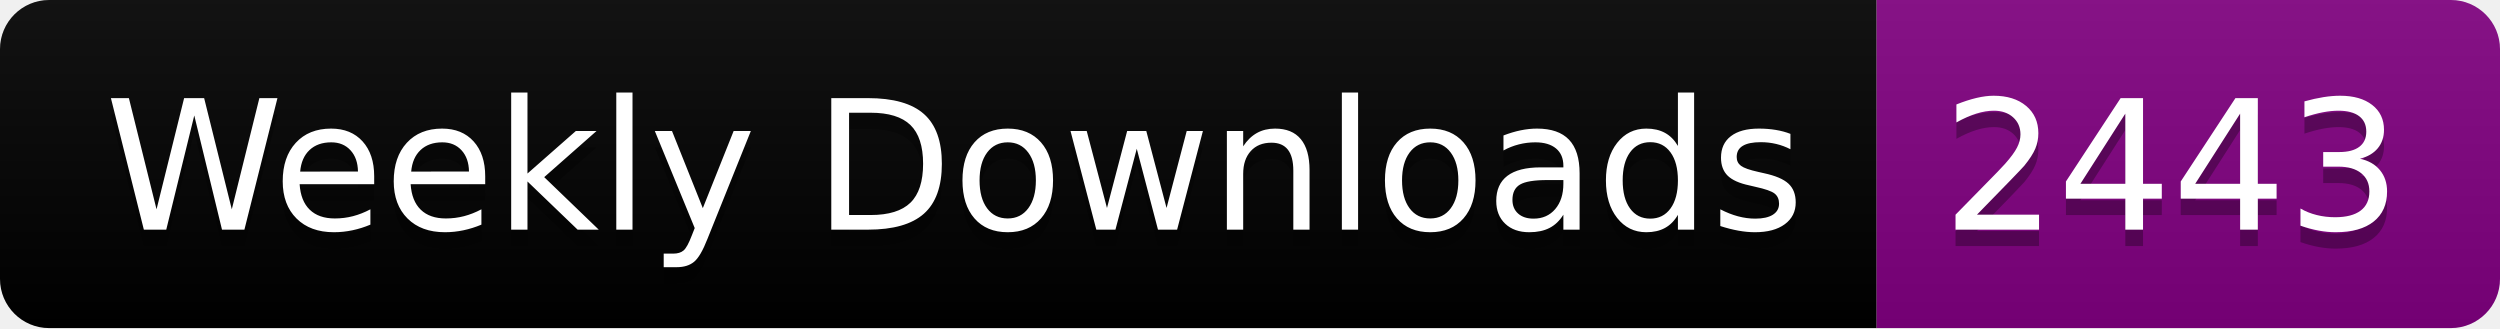
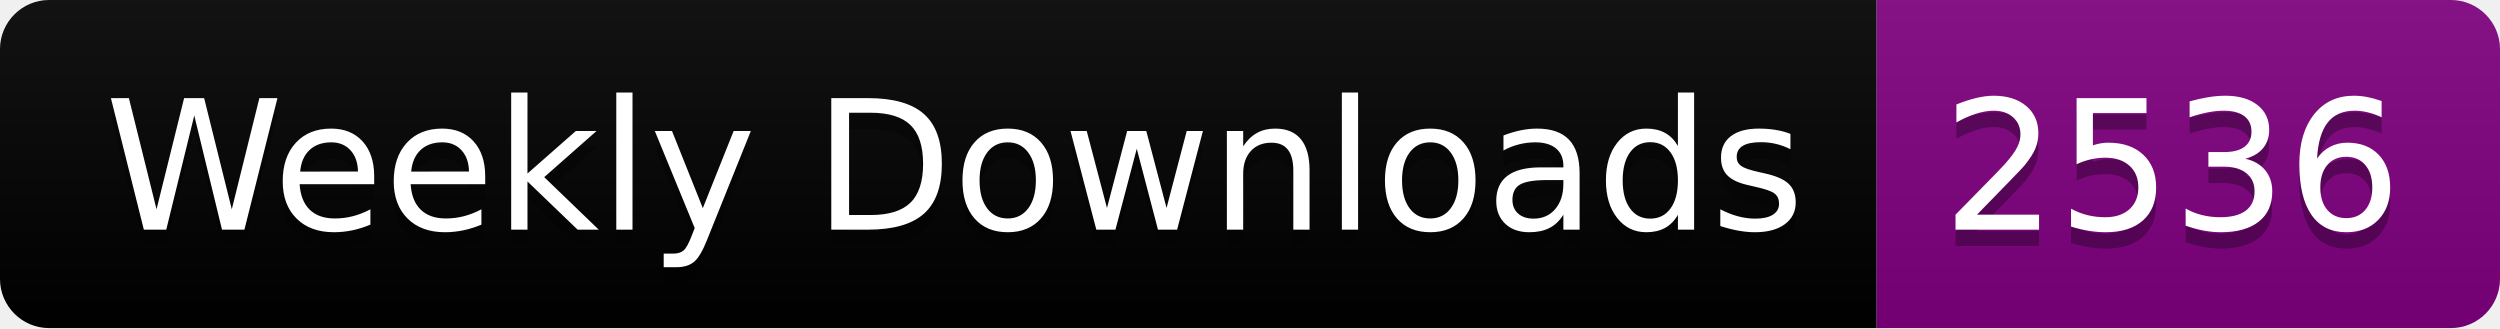
<svg xmlns="http://www.w3.org/2000/svg" width="152.4" height="20">
  <linearGradient id="smooth" x2="0" y2="100%">
    <stop offset="0" stop-color="#bbb" stop-opacity=".1" />
    <stop offset="1" stop-opacity=".1" />
  </linearGradient>
  <clipPath id="round">
    <rect width="152.4" height="20" rx="3" fill="#fff" />
  </clipPath>
  <g clip-path="url(#round)">
    <rect width="114.4" height="20" fill="black" />
    <rect x="114.4" width="38.0" height="20" fill="purple" />
    <rect width="152.4" height="20" fill="url(#smooth)" />
  </g>
  <g fill="#fff" text-anchor="middle" font-family="DejaVu Sans,Verdana,Geneva,sans-serif" font-size="110">
    <text x="582.0" y="150" fill="#010101" fill-opacity=".3" transform="scale(0.1)" textLength="1044.0" lengthAdjust="spacing">Weekly Downloads</text>
    <text x="582.0" y="140" transform="scale(0.1)" textLength="1044.0" lengthAdjust="spacing">Weekly Downloads</text>
-     <text x="1324.0" y="150" fill="#010101" fill-opacity=".3" transform="scale(0.1)" textLength="280.0" lengthAdjust="spacing">2443</text>
-     <text x="1324.0" y="140" transform="scale(0.1)" textLength="280.0" lengthAdjust="spacing">2443</text>
+     <text x="1324.0" y="150" fill="#010101" fill-opacity=".3" transform="scale(0.1)" textLength="280.0" lengthAdjust="spacing">2536</text>
+     <text x="1324.0" y="140" transform="scale(0.1)" textLength="280.0" lengthAdjust="spacing">2536</text>
  </g>
</svg>
